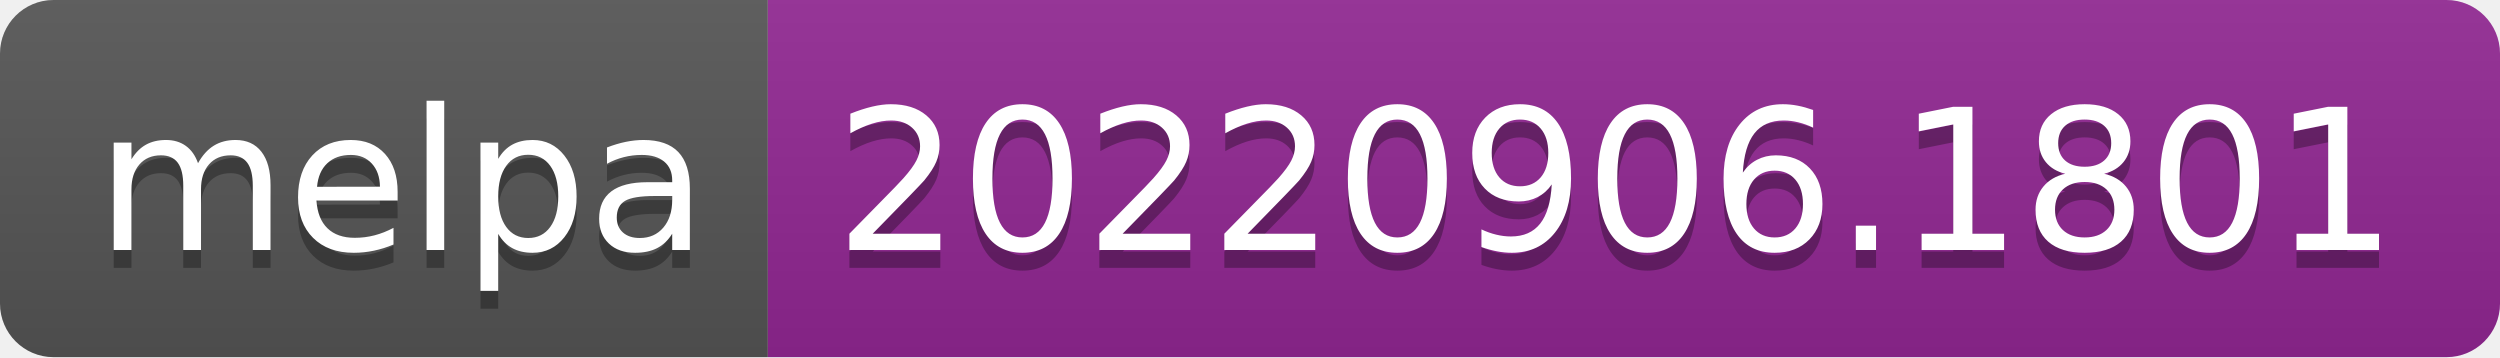
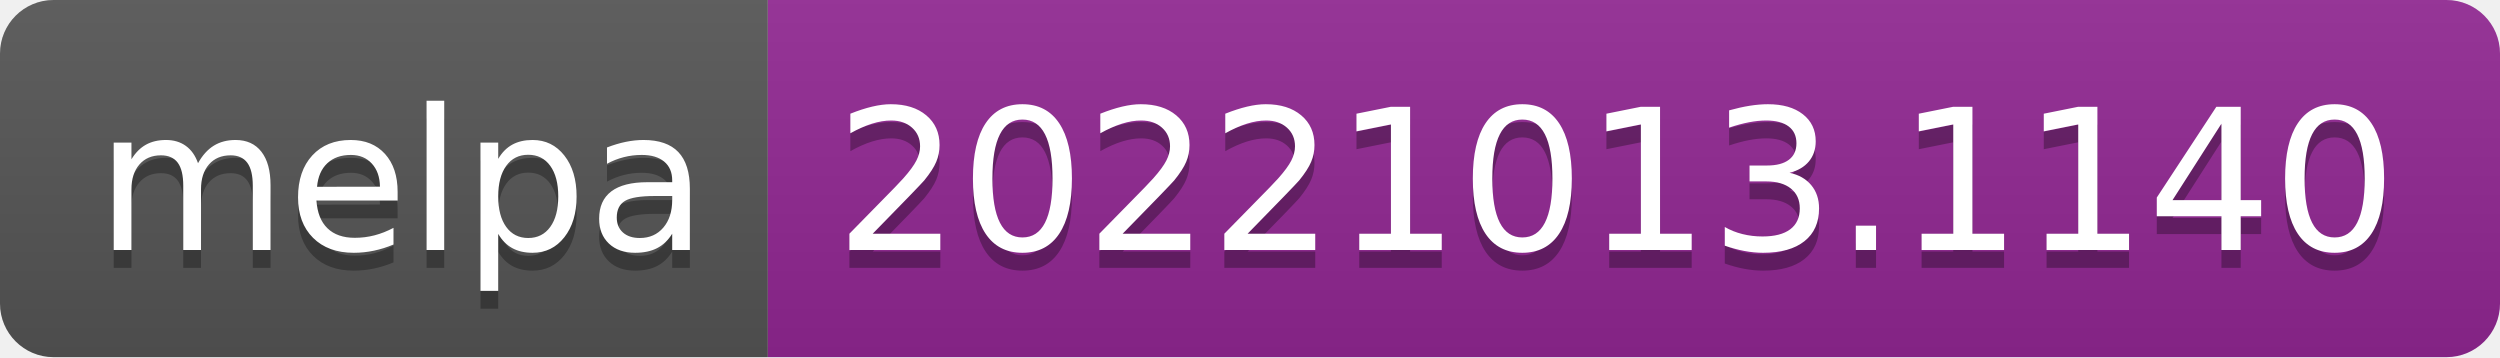
- <svg xmlns="http://www.w3.org/2000/svg" width="140" height="20" role="img" aria-label="melpa: 20220906.1801">
+ <svg xmlns="http://www.w3.org/2000/svg" width="140" height="20" role="img" aria-label="melpa: 20221013.1140">
  <linearGradient id="s" x2="0" y2="100%">
    <stop offset="0" stop-color="#bbb" stop-opacity=".1" />
    <stop offset="1" stop-opacity=".1" />
  </linearGradient>
  <clipPath id="r">
    <rect width="140" height="20" rx="3" fill="#fff" />
  </clipPath>
  <g clip-path="url(#r)">
    <rect width="43" height="20" fill="#555" />
    <rect x="43" width="97" height="20" fill="#922793" />
    <rect width="140" height="20" fill="url(#s)" />
  </g>
  <g fill="#fff" text-anchor="middle" font-family="Verdana,Geneva,DejaVu Sans,sans-serif" text-rendering="geometricPrecision" font-size="110">
    <text aria-hidden="true" x="225" y="150" fill="#010101" fill-opacity=".3" transform="scale(.1)" textLength="330">melpa</text>
    <text x="225" y="140" transform="scale(.1)" fill="#fff" textLength="330">melpa</text>
-     <text aria-hidden="true" x="905" y="150" fill="#010101" fill-opacity=".3" transform="scale(.1)" textLength="870">20220906.1801</text>
-     <text x="905" y="140" transform="scale(.1)" fill="#fff" textLength="870">20220906.1801</text>
+     <text aria-hidden="true" x="905" y="150" fill="#010101" fill-opacity=".3" transform="scale(.1)" textLength="870">20221013.1140</text>
+     <text x="905" y="140" transform="scale(.1)" fill="#fff" textLength="870">20221013.1140</text>
  </g>
</svg>
